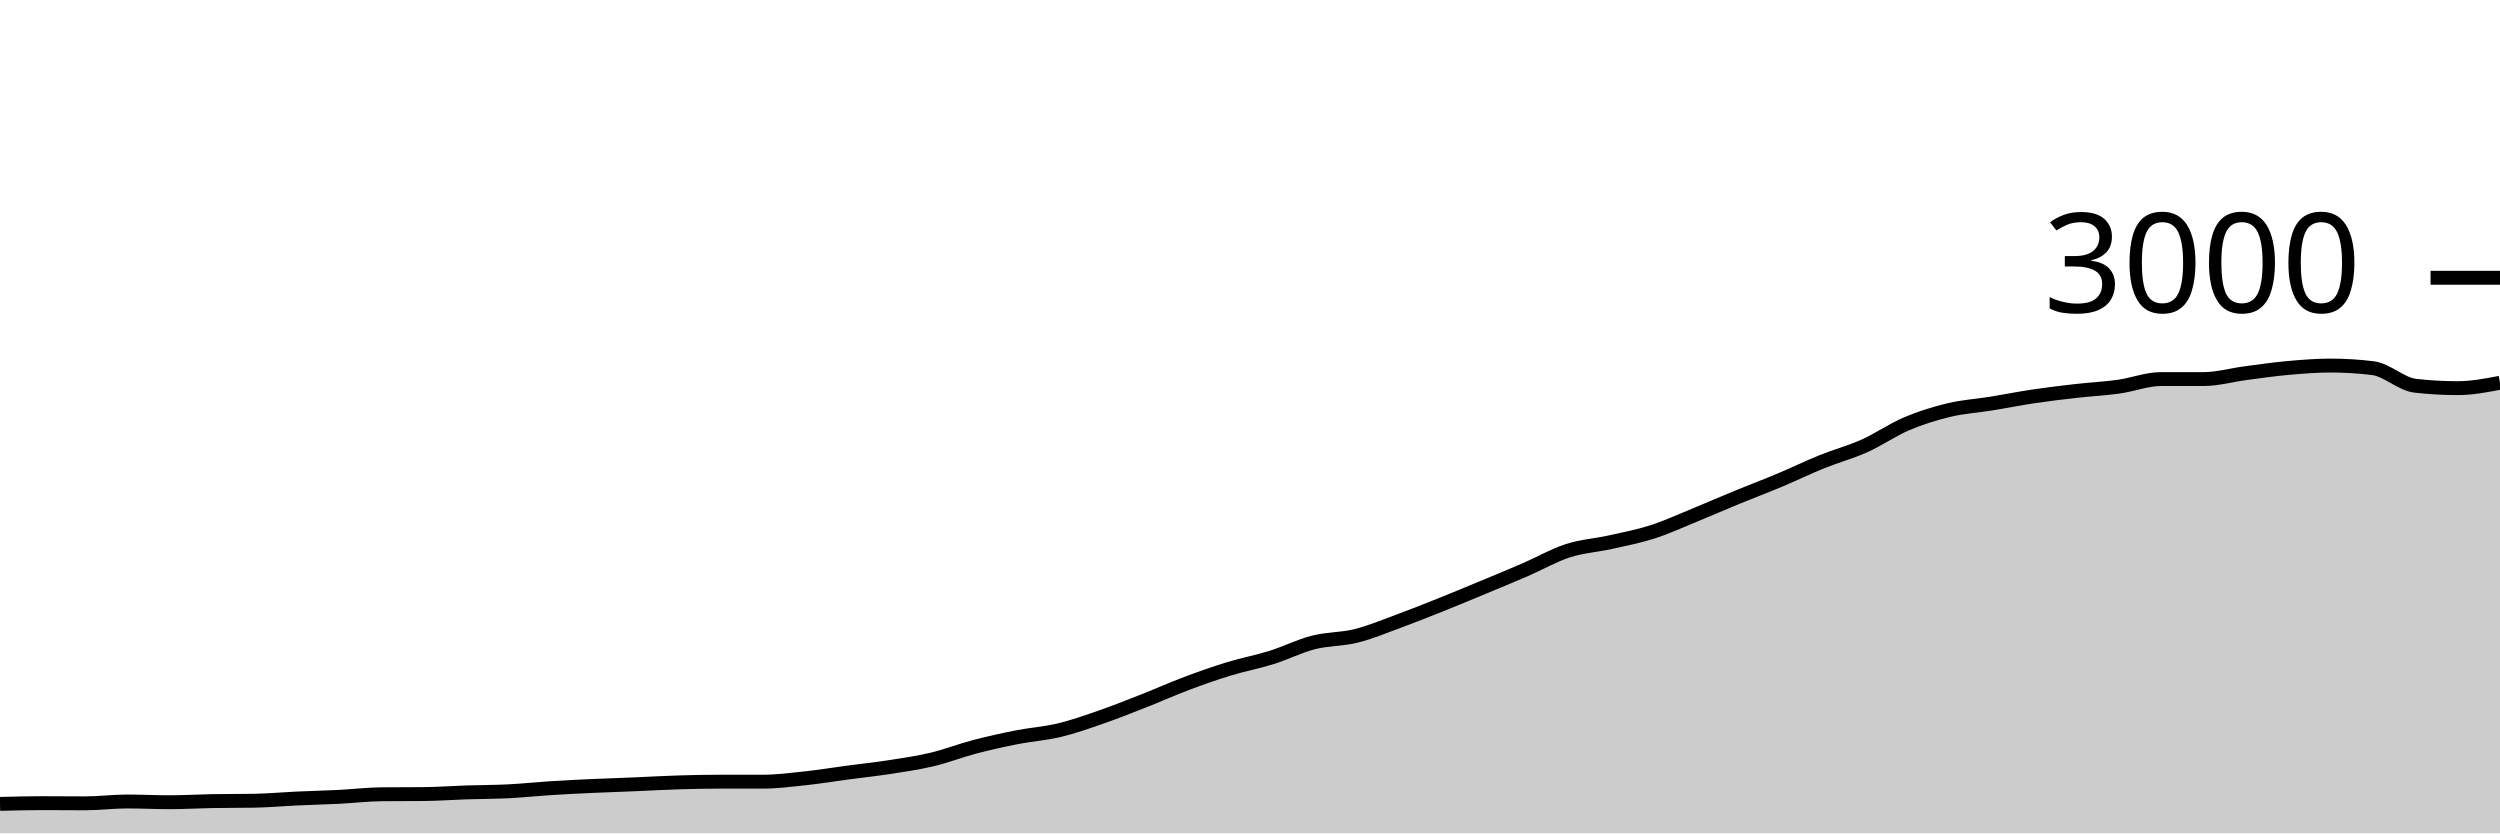
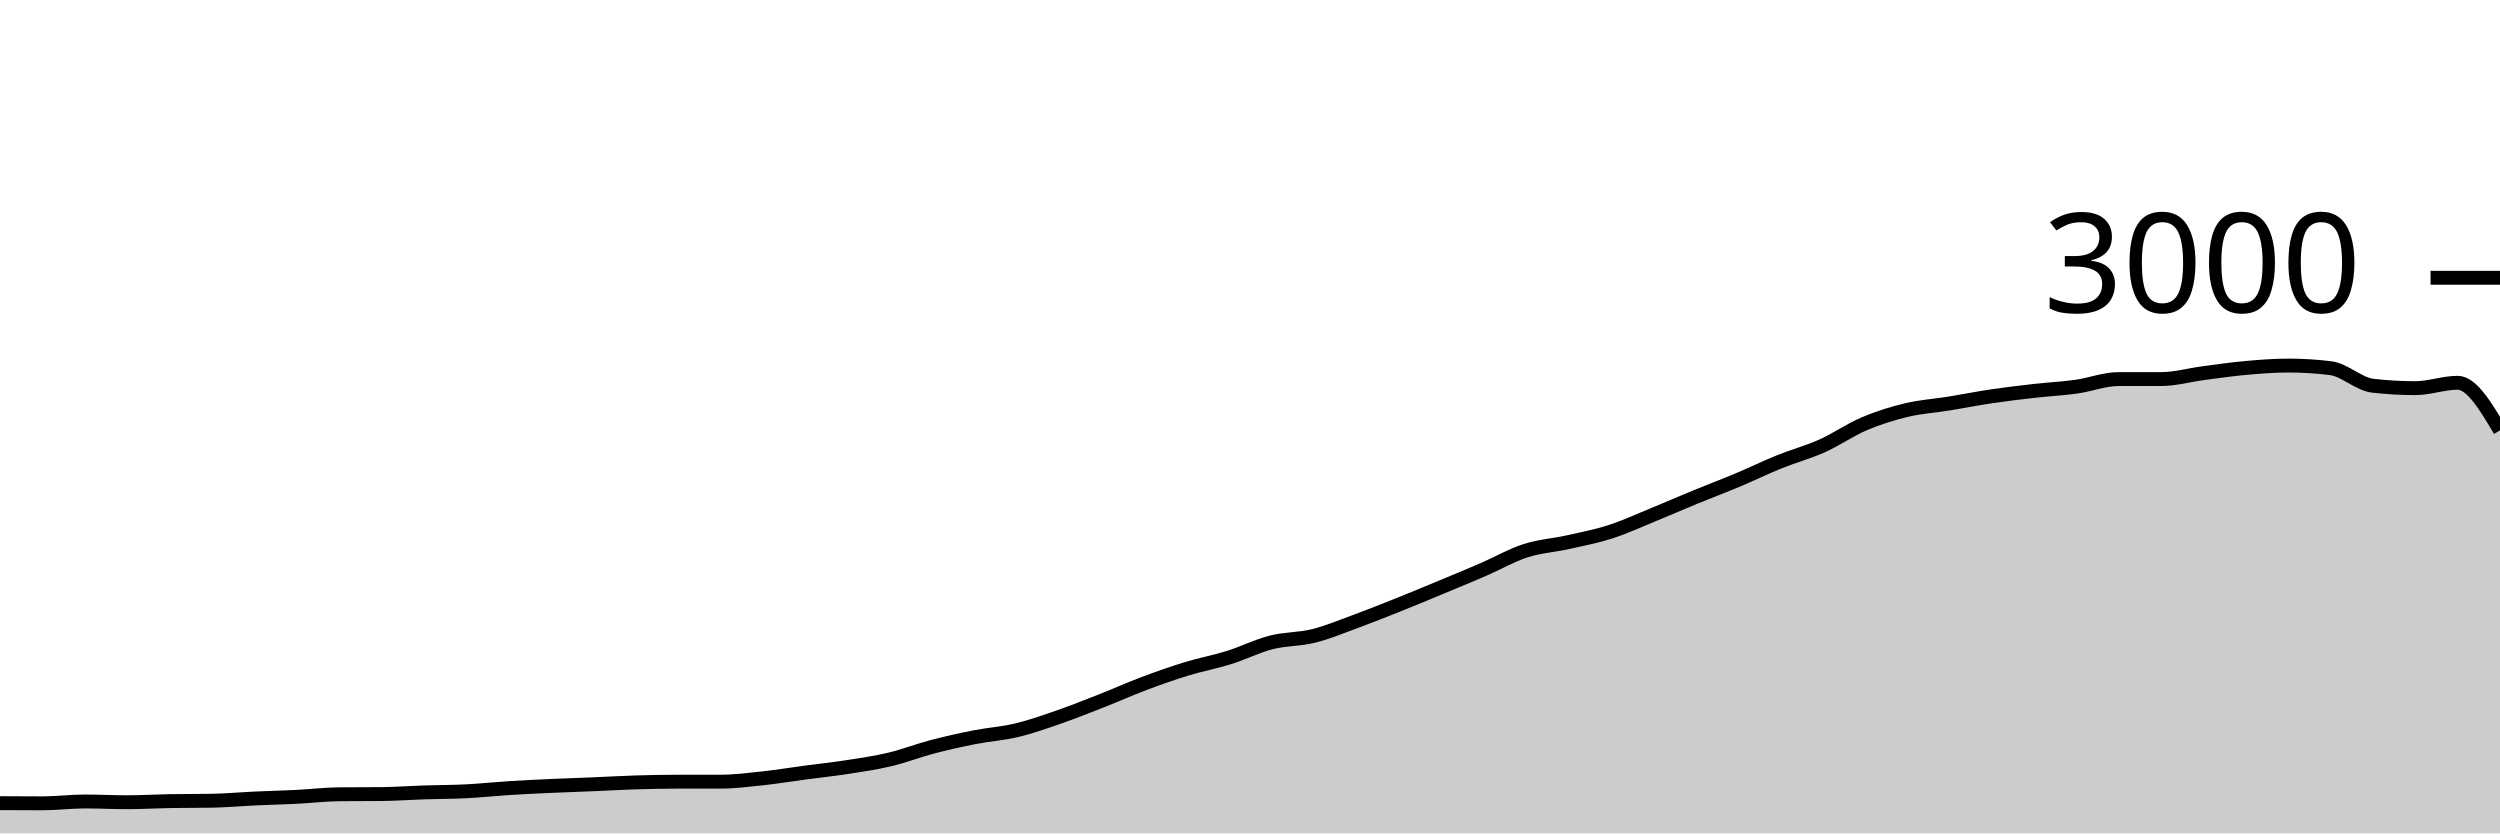
<svg xmlns="http://www.w3.org/2000/svg" viewBox="0 0 180 60">
  <g transform="translate(0,20)">
-     <path class="area" fill="rgba(0, 0, 0, 0.2)" d="M0,37.88C1.017,37.853,2.034,37.827,3.051,37.827C4.068,37.827,5.085,37.84,6.102,37.84C7.119,37.84,8.136,37.707,9.153,37.707C10.169,37.707,11.186,37.76,12.203,37.76C13.22,37.76,14.237,37.698,15.254,37.68C16.271,37.662,17.288,37.671,18.305,37.653C19.322,37.636,20.339,37.54,21.356,37.493C22.373,37.447,23.39,37.424,24.407,37.373C25.424,37.322,26.441,37.196,27.458,37.187C28.475,37.178,29.492,37.182,30.508,37.173C31.525,37.164,32.542,37.087,33.559,37.053C34.576,37.02,35.593,37.024,36.61,36.973C37.627,36.922,38.644,36.811,39.661,36.747C40.678,36.682,41.695,36.633,42.712,36.587C43.729,36.54,44.746,36.509,45.763,36.467C46.78,36.424,47.797,36.364,48.814,36.333C49.831,36.302,50.847,36.28,51.864,36.28C52.881,36.28,53.898,36.28,54.915,36.28C55.932,36.28,56.949,36.149,57.966,36.04C58.983,35.931,60,35.762,61.017,35.627C62.034,35.491,63.051,35.384,64.068,35.227C65.085,35.069,66.102,34.922,67.119,34.68C68.136,34.438,69.153,34.04,70.169,33.773C71.186,33.507,72.203,33.28,73.22,33.08C74.237,32.88,75.254,32.818,76.271,32.573C77.288,32.329,78.305,31.967,79.322,31.613C80.339,31.26,81.356,30.853,82.373,30.453C83.39,30.053,84.407,29.596,85.424,29.213C86.441,28.831,87.458,28.471,88.475,28.16C89.492,27.849,90.508,27.664,91.525,27.347C92.542,27.029,93.559,26.513,94.576,26.253C95.593,25.993,96.61,26.04,97.627,25.787C98.644,25.533,99.661,25.107,100.678,24.733C101.695,24.36,102.712,23.953,103.729,23.547C104.746,23.14,105.763,22.716,106.78,22.293C107.797,21.871,108.814,21.453,109.831,21.013C110.847,20.573,111.864,19.982,112.881,19.653C113.898,19.324,114.915,19.267,115.932,19.04C116.949,18.813,117.966,18.62,118.983,18.293C120,17.967,121.017,17.496,122.034,17.08C123.051,16.664,124.068,16.218,125.085,15.8C126.102,15.382,127.119,15,128.136,14.573C129.153,14.147,130.169,13.651,131.186,13.24C132.203,12.829,133.22,12.562,134.237,12.107C135.254,11.651,136.271,10.938,137.288,10.507C138.305,10.076,139.322,9.762,140.339,9.52C141.356,9.278,142.373,9.218,143.39,9.053C144.407,8.889,145.424,8.684,146.441,8.533C147.458,8.382,148.475,8.262,149.492,8.147C150.508,8.031,151.525,7.982,152.542,7.84C153.559,7.698,154.576,7.293,155.593,7.293C156.61,7.293,157.627,7.293,158.644,7.293C159.661,7.293,160.678,7,161.695,6.867C162.712,6.733,163.729,6.584,164.746,6.493C165.763,6.402,166.78,6.32,167.797,6.32C168.814,6.32,169.831,6.382,170.847,6.507C171.864,6.631,172.881,7.658,173.898,7.773C174.915,7.889,175.932,7.947,176.949,7.947C177.966,7.947,178.983,7.753,180,7.56L180,40C178.983,40,177.966,40,176.949,40C175.932,40,174.915,40,173.898,40C172.881,40,171.864,40,170.847,40C169.831,40,168.814,40,167.797,40C166.78,40,165.763,40,164.746,40C163.729,40,162.712,40,161.695,40C160.678,40,159.661,40,158.644,40C157.627,40,156.61,40,155.593,40C154.576,40,153.559,40,152.542,40C151.525,40,150.508,40,149.492,40C148.475,40,147.458,40,146.441,40C145.424,40,144.407,40,143.39,40C142.373,40,141.356,40,140.339,40C139.322,40,138.305,40,137.288,40C136.271,40,135.254,40,134.237,40C133.22,40,132.203,40,131.186,40C130.169,40,129.153,40,128.136,40C127.119,40,126.102,40,125.085,40C124.068,40,123.051,40,122.034,40C121.017,40,120,40,118.983,40C117.966,40,116.949,40,115.932,40C114.915,40,113.898,40,112.881,40C111.864,40,110.847,40,109.831,40C108.814,40,107.797,40,106.78,40C105.763,40,104.746,40,103.729,40C102.712,40,101.695,40,100.678,40C99.661,40,98.644,40,97.627,40C96.61,40,95.593,40,94.576,40C93.559,40,92.542,40,91.525,40C90.508,40,89.492,40,88.475,40C87.458,40,86.441,40,85.424,40C84.407,40,83.39,40,82.373,40C81.356,40,80.339,40,79.322,40C78.305,40,77.288,40,76.271,40C75.254,40,74.237,40,73.22,40C72.203,40,71.186,40,70.169,40C69.153,40,68.136,40,67.119,40C66.102,40,65.085,40,64.068,40C63.051,40,62.034,40,61.017,40C60,40,58.983,40,57.966,40C56.949,40,55.932,40,54.915,40C53.898,40,52.881,40,51.864,40C50.847,40,49.831,40,48.814,40C47.797,40,46.78,40,45.763,40C44.746,40,43.729,40,42.712,40C41.695,40,40.678,40,39.661,40C38.644,40,37.627,40,36.61,40C35.593,40,34.576,40,33.559,40C32.542,40,31.525,40,30.508,40C29.492,40,28.475,40,27.458,40C26.441,40,25.424,40,24.407,40C23.39,40,22.373,40,21.356,40C20.339,40,19.322,40,18.305,40C17.288,40,16.271,40,15.254,40C14.237,40,13.22,40,12.203,40C11.186,40,10.169,40,9.153,40C8.136,40,7.119,40,6.102,40C5.085,40,4.068,40,3.051,40C2.034,40,1.017,40,0,40Z" />
-     <path class="line" stroke="black" fill="none" d="M0,37.88C1.017,37.853,2.034,37.827,3.051,37.827C4.068,37.827,5.085,37.84,6.102,37.84C7.119,37.84,8.136,37.707,9.153,37.707C10.169,37.707,11.186,37.76,12.203,37.76C13.22,37.76,14.237,37.698,15.254,37.68C16.271,37.662,17.288,37.671,18.305,37.653C19.322,37.636,20.339,37.54,21.356,37.493C22.373,37.447,23.39,37.424,24.407,37.373C25.424,37.322,26.441,37.196,27.458,37.187C28.475,37.178,29.492,37.182,30.508,37.173C31.525,37.164,32.542,37.087,33.559,37.053C34.576,37.02,35.593,37.024,36.61,36.973C37.627,36.922,38.644,36.811,39.661,36.747C40.678,36.682,41.695,36.633,42.712,36.587C43.729,36.54,44.746,36.509,45.763,36.467C46.78,36.424,47.797,36.364,48.814,36.333C49.831,36.302,50.847,36.28,51.864,36.28C52.881,36.28,53.898,36.28,54.915,36.28C55.932,36.28,56.949,36.149,57.966,36.04C58.983,35.931,60,35.762,61.017,35.627C62.034,35.491,63.051,35.384,64.068,35.227C65.085,35.069,66.102,34.922,67.119,34.68C68.136,34.438,69.153,34.04,70.169,33.773C71.186,33.507,72.203,33.28,73.22,33.08C74.237,32.88,75.254,32.818,76.271,32.573C77.288,32.329,78.305,31.967,79.322,31.613C80.339,31.26,81.356,30.853,82.373,30.453C83.39,30.053,84.407,29.596,85.424,29.213C86.441,28.831,87.458,28.471,88.475,28.16C89.492,27.849,90.508,27.664,91.525,27.347C92.542,27.029,93.559,26.513,94.576,26.253C95.593,25.993,96.61,26.04,97.627,25.787C98.644,25.533,99.661,25.107,100.678,24.733C101.695,24.36,102.712,23.953,103.729,23.547C104.746,23.14,105.763,22.716,106.78,22.293C107.797,21.871,108.814,21.453,109.831,21.013C110.847,20.573,111.864,19.982,112.881,19.653C113.898,19.324,114.915,19.267,115.932,19.04C116.949,18.813,117.966,18.62,118.983,18.293C120,17.967,121.017,17.496,122.034,17.08C123.051,16.664,124.068,16.218,125.085,15.8C126.102,15.382,127.119,15,128.136,14.573C129.153,14.147,130.169,13.651,131.186,13.24C132.203,12.829,133.22,12.562,134.237,12.107C135.254,11.651,136.271,10.938,137.288,10.507C138.305,10.076,139.322,9.762,140.339,9.52C141.356,9.278,142.373,9.218,143.39,9.053C144.407,8.889,145.424,8.684,146.441,8.533C147.458,8.382,148.475,8.262,149.492,8.147C150.508,8.031,151.525,7.982,152.542,7.84C153.559,7.698,154.576,7.293,155.593,7.293C156.61,7.293,157.627,7.293,158.644,7.293C159.661,7.293,160.678,7,161.695,6.867C162.712,6.733,163.729,6.584,164.746,6.493C165.763,6.402,166.78,6.32,167.797,6.32C168.814,6.32,169.831,6.382,170.847,6.507C171.864,6.631,172.881,7.658,173.898,7.773C174.915,7.889,175.932,7.947,176.949,7.947C177.966,7.947,178.983,7.753,180,7.56" />
+     <path class="area" fill="rgba(0, 0, 0, 0.2)" d="M0,37.827C1.017,37.833,2.034,37.84,3.051,37.84C4.068,37.84,5.085,37.707,6.102,37.707C7.119,37.707,8.136,37.76,9.153,37.76C10.169,37.76,11.186,37.698,12.203,37.68C13.22,37.662,14.237,37.671,15.254,37.653C16.271,37.636,17.288,37.54,18.305,37.493C19.322,37.447,20.339,37.424,21.356,37.373C22.373,37.322,23.39,37.196,24.407,37.187C25.424,37.178,26.441,37.182,27.458,37.173C28.475,37.164,29.492,37.087,30.508,37.053C31.525,37.02,32.542,37.024,33.559,36.973C34.576,36.922,35.593,36.811,36.61,36.747C37.627,36.682,38.644,36.633,39.661,36.587C40.678,36.54,41.695,36.509,42.712,36.467C43.729,36.424,44.746,36.364,45.763,36.333C46.78,36.302,47.797,36.28,48.814,36.28C49.831,36.28,50.847,36.28,51.864,36.28C52.881,36.28,53.898,36.149,54.915,36.04C55.932,35.931,56.949,35.762,57.966,35.627C58.983,35.491,60,35.384,61.017,35.227C62.034,35.069,63.051,34.922,64.068,34.68C65.085,34.438,66.102,34.04,67.119,33.773C68.136,33.507,69.153,33.28,70.169,33.08C71.186,32.88,72.203,32.818,73.22,32.573C74.237,32.329,75.254,31.967,76.271,31.613C77.288,31.26,78.305,30.853,79.322,30.453C80.339,30.053,81.356,29.596,82.373,29.213C83.39,28.831,84.407,28.471,85.424,28.16C86.441,27.849,87.458,27.664,88.475,27.347C89.492,27.029,90.508,26.513,91.525,26.253C92.542,25.993,93.559,26.04,94.576,25.787C95.593,25.533,96.61,25.107,97.627,24.733C98.644,24.36,99.661,23.953,100.678,23.547C101.695,23.14,102.712,22.716,103.729,22.293C104.746,21.871,105.763,21.453,106.78,21.013C107.797,20.573,108.814,19.982,109.831,19.653C110.847,19.324,111.864,19.267,112.881,19.04C113.898,18.813,114.915,18.62,115.932,18.293C116.949,17.967,117.966,17.496,118.983,17.08C120,16.664,121.017,16.218,122.034,15.8C123.051,15.382,124.068,15,125.085,14.573C126.102,14.147,127.119,13.651,128.136,13.24C129.153,12.829,130.169,12.562,131.186,12.107C132.203,11.651,133.22,10.938,134.237,10.507C135.254,10.076,136.271,9.762,137.288,9.52C138.305,9.278,139.322,9.218,140.339,9.053C141.356,8.889,142.373,8.684,143.39,8.533C144.407,8.382,145.424,8.262,146.441,8.147C147.458,8.031,148.475,7.982,149.492,7.84C150.508,7.698,151.525,7.293,152.542,7.293C153.559,7.293,154.576,7.293,155.593,7.293C156.61,7.293,157.627,7,158.644,6.867C159.661,6.733,160.678,6.584,161.695,6.493C162.712,6.402,163.729,6.32,164.746,6.32C165.763,6.32,166.78,6.382,167.797,6.507C168.814,6.631,169.831,7.658,170.847,7.773C171.864,7.889,172.881,7.947,173.898,7.947C174.915,7.947,175.932,7.56,176.949,7.56C177.966,7.56,178.983,9.273,180,10.987L180,40C178.983,40,177.966,40,176.949,40C175.932,40,174.915,40,173.898,40C172.881,40,171.864,40,170.847,40C169.831,40,168.814,40,167.797,40C166.78,40,165.763,40,164.746,40C163.729,40,162.712,40,161.695,40C160.678,40,159.661,40,158.644,40C157.627,40,156.61,40,155.593,40C154.576,40,153.559,40,152.542,40C151.525,40,150.508,40,149.492,40C148.475,40,147.458,40,146.441,40C145.424,40,144.407,40,143.39,40C142.373,40,141.356,40,140.339,40C139.322,40,138.305,40,137.288,40C136.271,40,135.254,40,134.237,40C133.22,40,132.203,40,131.186,40C130.169,40,129.153,40,128.136,40C127.119,40,126.102,40,125.085,40C124.068,40,123.051,40,122.034,40C121.017,40,120,40,118.983,40C117.966,40,116.949,40,115.932,40C114.915,40,113.898,40,112.881,40C111.864,40,110.847,40,109.831,40C108.814,40,107.797,40,106.78,40C105.763,40,104.746,40,103.729,40C102.712,40,101.695,40,100.678,40C99.661,40,98.644,40,97.627,40C96.61,40,95.593,40,94.576,40C93.559,40,92.542,40,91.525,40C90.508,40,89.492,40,88.475,40C87.458,40,86.441,40,85.424,40C84.407,40,83.39,40,82.373,40C81.356,40,80.339,40,79.322,40C78.305,40,77.288,40,76.271,40C75.254,40,74.237,40,73.22,40C72.203,40,71.186,40,70.169,40C69.153,40,68.136,40,67.119,40C66.102,40,65.085,40,64.068,40C63.051,40,62.034,40,61.017,40C60,40,58.983,40,57.966,40C56.949,40,55.932,40,54.915,40C53.898,40,52.881,40,51.864,40C50.847,40,49.831,40,48.814,40C47.797,40,46.78,40,45.763,40C44.746,40,43.729,40,42.712,40C41.695,40,40.678,40,39.661,40C38.644,40,37.627,40,36.61,40C35.593,40,34.576,40,33.559,40C32.542,40,31.525,40,30.508,40C29.492,40,28.475,40,27.458,40C26.441,40,25.424,40,24.407,40C23.39,40,22.373,40,21.356,40C20.339,40,19.322,40,18.305,40C17.288,40,16.271,40,15.254,40C14.237,40,13.22,40,12.203,40C11.186,40,10.169,40,9.153,40C8.136,40,7.119,40,6.102,40C5.085,40,4.068,40,3.051,40C2.034,40,1.017,40,0,40Z" />
+     <path class="line" stroke="black" fill="none" d="M0,37.827C1.017,37.833,2.034,37.84,3.051,37.84C4.068,37.84,5.085,37.707,6.102,37.707C7.119,37.707,8.136,37.76,9.153,37.76C10.169,37.76,11.186,37.698,12.203,37.68C13.22,37.662,14.237,37.671,15.254,37.653C16.271,37.636,17.288,37.54,18.305,37.493C19.322,37.447,20.339,37.424,21.356,37.373C22.373,37.322,23.39,37.196,24.407,37.187C25.424,37.178,26.441,37.182,27.458,37.173C28.475,37.164,29.492,37.087,30.508,37.053C31.525,37.02,32.542,37.024,33.559,36.973C34.576,36.922,35.593,36.811,36.61,36.747C37.627,36.682,38.644,36.633,39.661,36.587C40.678,36.54,41.695,36.509,42.712,36.467C43.729,36.424,44.746,36.364,45.763,36.333C46.78,36.302,47.797,36.28,48.814,36.28C49.831,36.28,50.847,36.28,51.864,36.28C52.881,36.28,53.898,36.149,54.915,36.04C55.932,35.931,56.949,35.762,57.966,35.627C58.983,35.491,60,35.384,61.017,35.227C62.034,35.069,63.051,34.922,64.068,34.68C65.085,34.438,66.102,34.04,67.119,33.773C68.136,33.507,69.153,33.28,70.169,33.08C71.186,32.88,72.203,32.818,73.22,32.573C74.237,32.329,75.254,31.967,76.271,31.613C77.288,31.26,78.305,30.853,79.322,30.453C80.339,30.053,81.356,29.596,82.373,29.213C83.39,28.831,84.407,28.471,85.424,28.16C86.441,27.849,87.458,27.664,88.475,27.347C89.492,27.029,90.508,26.513,91.525,26.253C92.542,25.993,93.559,26.04,94.576,25.787C95.593,25.533,96.61,25.107,97.627,24.733C98.644,24.36,99.661,23.953,100.678,23.547C101.695,23.14,102.712,22.716,103.729,22.293C104.746,21.871,105.763,21.453,106.78,21.013C107.797,20.573,108.814,19.982,109.831,19.653C110.847,19.324,111.864,19.267,112.881,19.04C113.898,18.813,114.915,18.62,115.932,18.293C116.949,17.967,117.966,17.496,118.983,17.08C120,16.664,121.017,16.218,122.034,15.8C123.051,15.382,124.068,15,125.085,14.573C126.102,14.147,127.119,13.651,128.136,13.24C129.153,12.829,130.169,12.562,131.186,12.107C132.203,11.651,133.22,10.938,134.237,10.507C135.254,10.076,136.271,9.762,137.288,9.52C138.305,9.278,139.322,9.218,140.339,9.053C141.356,8.889,142.373,8.684,143.39,8.533C144.407,8.382,145.424,8.262,146.441,8.147C147.458,8.031,148.475,7.982,149.492,7.84C150.508,7.698,151.525,7.293,152.542,7.293C153.559,7.293,154.576,7.293,155.593,7.293C156.61,7.293,157.627,7,158.644,6.867C159.661,6.733,160.678,6.584,161.695,6.493C162.712,6.402,163.729,6.32,164.746,6.32C165.763,6.32,166.78,6.382,167.797,6.507C168.814,6.631,169.831,7.658,170.847,7.773C171.864,7.889,172.881,7.947,173.898,7.947C174.915,7.947,175.932,7.56,176.949,7.56C177.966,7.56,178.983,9.273,180,10.987" />
    <path class="axis-ceiling" stroke-width="1" stroke="black" fill="none" d="M175,0L180,0" />
    <text class="axis-ceiling-label" font-family="sans-serif" text-anchor="end" font-size="10px" x="170" y="2.5">3000</text>
  </g>
</svg>
